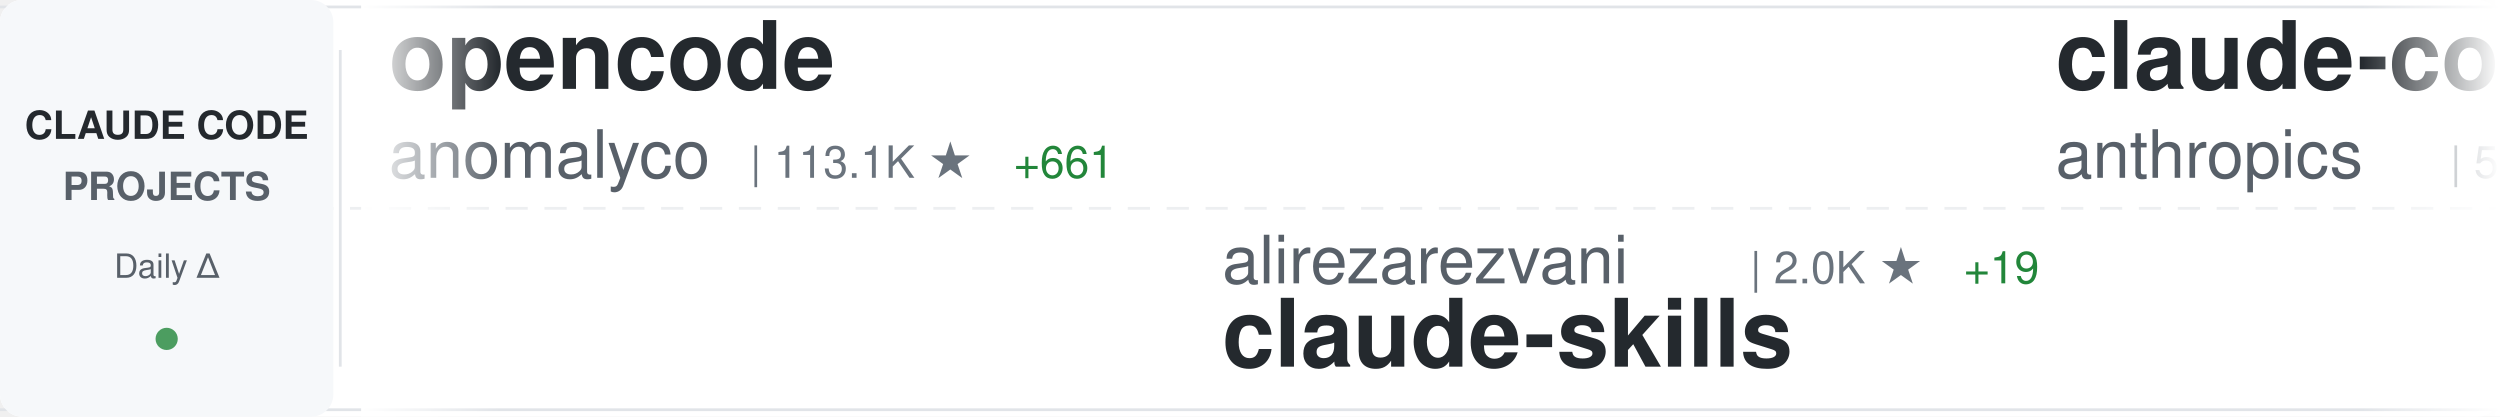
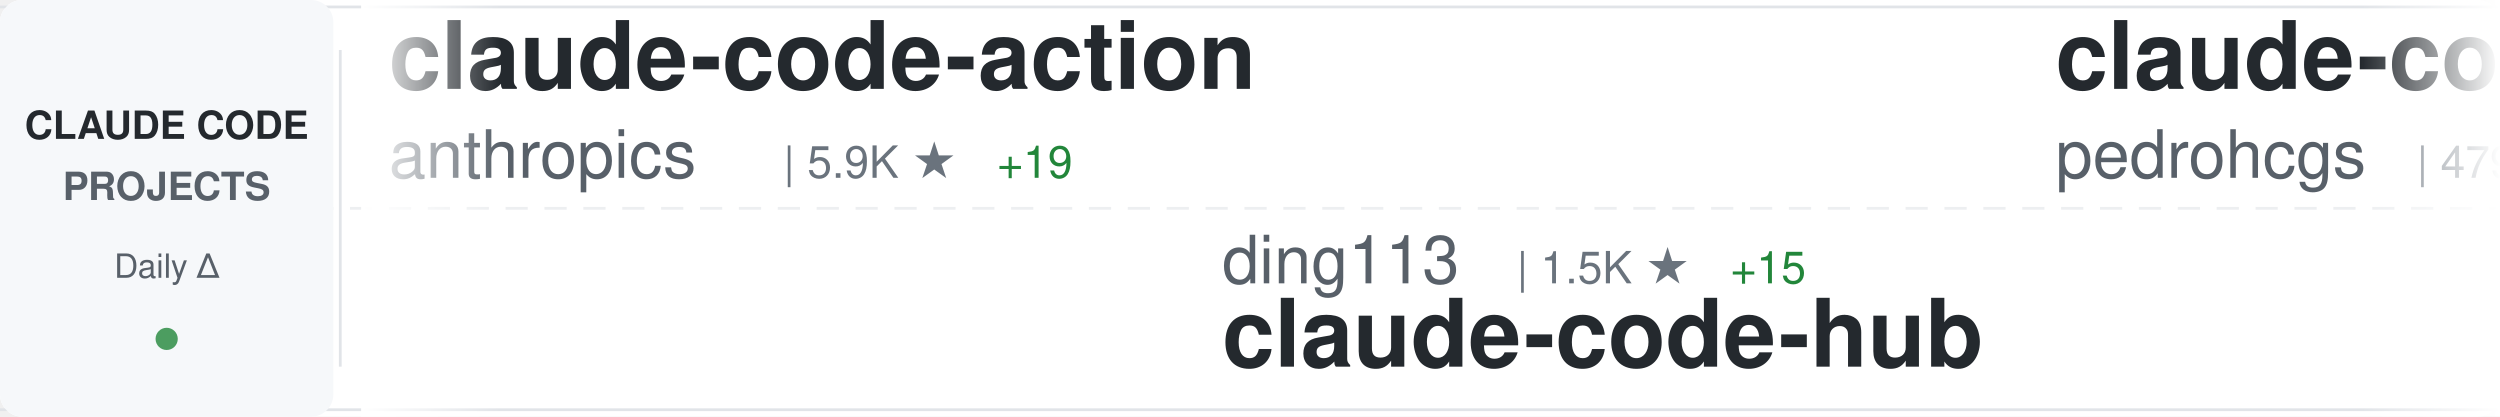
<svg xmlns="http://www.w3.org/2000/svg" width="900" height="150">
  <defs>
    <linearGradient id="awesomeLeftFade" x1="0%" y1="0%" x2="100%" y2="0%">
      <stop offset="0%" style="stop-color:#ffffff;stop-opacity:1" />
      <stop offset="100%" style="stop-color:#ffffff;stop-opacity:0" />
    </linearGradient>
    <linearGradient id="awesomeRightFade" x1="0%" y1="0%" x2="100%" y2="0%">
      <stop offset="0%" style="stop-color:#ffffff;stop-opacity:0" />
      <stop offset="100%" style="stop-color:#ffffff;stop-opacity:1" />
    </linearGradient>
  </defs>
  <rect width="900" height="150" fill="#ffffff" rx="8" />
  <rect x="0" y="2" width="900" height="1" fill="#e1e4e8" />
  <rect x="0" y="147" width="900" height="1" fill="#e1e4e8" />
  <line x1="0" y1="75" x2="900" y2="75" stroke="#e1e4e8" stroke-width="1" stroke-dasharray="8 6" opacity="0.6" />
  <rect x="0" y="0" width="120" height="150" fill="#f6f8fa" rx="8" />
  <text x="60" y="50" font-family="-apple-system, BlinkMacSystemFont, 'Segoe UI', Helvetica, Arial, sans-serif" font-size="14" font-weight="600" fill="#24292e" text-anchor="middle">CLAUDE CODE</text>
  <text x="60" y="72" font-family="-apple-system, BlinkMacSystemFont, 'Segoe UI', Helvetica, Arial, sans-serif" font-size="14" font-weight="600" fill="#586069" text-anchor="middle">PROJECTS</text>
  <text x="60" y="100" font-family="-apple-system, BlinkMacSystemFont, 'Segoe UI', Helvetica, Arial, sans-serif" font-size="12" font-weight="500" fill="#586069" text-anchor="middle">Daily Δ</text>
  <circle cx="60" cy="122" r="4" fill="#22863a" opacity="0.8" />
  <rect x="122" y="18" width="1" height="114" fill="#e1e4e8" />
  <clipPath id="awesomeTickerClip">
    <rect x="130" y="0" width="770" height="150" />
  </clipPath>
  <g clip-path="url(#awesomeTickerClip)">
    <g id="awesomeTickerItems">
      <animateTransform attributeName="transform" attributeType="XML" type="translate" from="0 0" to="-3000 0" dur="54s" repeatCount="indefinite" />
      <g transform="translate(0, 0)">
-         <text x="140" y="32" font-family="-apple-system, BlinkMacSystemFont, 'Segoe UI', Helvetica, Arial, sans-serif" font-size="34" font-weight="600" fill="#24292e">opencode</text>
-         <text x="140" y="64" font-family="-apple-system, BlinkMacSystemFont, 'Segoe UI', Helvetica, Arial, sans-serif" font-size="24" font-weight="400" fill="#586069">anomalyco</text>
-         <text x="270" y="64" font-family="-apple-system, BlinkMacSystemFont, 'Segoe UI', Helvetica, Arial, sans-serif" font-size="16" font-weight="500" fill="#6a737d">| 113.1K ★</text>
-         <text x="365" y="64" font-family="-apple-system, BlinkMacSystemFont, 'Segoe UI', Helvetica, Arial, sans-serif" font-size="16" font-weight="500" fill="#22863a"> +661</text>
-       </g>
-       <g transform="translate(300, 0)">
-         <text x="140" y="102" font-family="-apple-system, BlinkMacSystemFont, 'Segoe UI', Helvetica, Arial, sans-serif" font-size="24" font-weight="400" fill="#586069">alirezarezvani</text>
-         <text x="330" y="102" font-family="-apple-system, BlinkMacSystemFont, 'Segoe UI', Helvetica, Arial, sans-serif" font-size="16" font-weight="500" fill="#6a737d">| 2.0K ★</text>
-         <text x="407" y="102" font-family="-apple-system, BlinkMacSystemFont, 'Segoe UI', Helvetica, Arial, sans-serif" font-size="16" font-weight="500" fill="#22863a"> +19</text>
-         <text x="140" y="132" font-family="-apple-system, BlinkMacSystemFont, 'Segoe UI', Helvetica, Arial, sans-serif" font-size="34" font-weight="600" fill="#24292e">claude-skills</text>
-       </g>
-       <g transform="translate(600, 0)">
        <text x="140" y="32" font-family="-apple-system, BlinkMacSystemFont, 'Segoe UI', Helvetica, Arial, sans-serif" font-size="34" font-weight="600" fill="#24292e">claude-code-action</text>
        <text x="140" y="64" font-family="-apple-system, BlinkMacSystemFont, 'Segoe UI', Helvetica, Arial, sans-serif" font-size="24" font-weight="400" fill="#586069">anthropics</text>
        <text x="282" y="64" font-family="-apple-system, BlinkMacSystemFont, 'Segoe UI', Helvetica, Arial, sans-serif" font-size="16" font-weight="500" fill="#6a737d">| 5.9K ★</text>
-         <text x="359" y="64" font-family="-apple-system, BlinkMacSystemFont, 'Segoe UI', Helvetica, Arial, sans-serif" font-size="16" font-weight="500" fill="#22863a"> +21</text>
+         <text x="359" y="64" font-family="-apple-system, BlinkMacSystemFont, 'Segoe UI', Helvetica, Arial, sans-serif" font-size="16" font-weight="500" fill="#22863a"> +19</text>
+       </g>
+       <g transform="translate(300, 0)">
+         <text x="140" y="102" font-family="-apple-system, BlinkMacSystemFont, 'Segoe UI', Helvetica, Arial, sans-serif" font-size="24" font-weight="400" fill="#586069">ding113</text>
+         <text x="246" y="102" font-family="-apple-system, BlinkMacSystemFont, 'Segoe UI', Helvetica, Arial, sans-serif" font-size="16" font-weight="500" fill="#6a737d">| 1.5K ★</text>
+         <text x="323" y="102" font-family="-apple-system, BlinkMacSystemFont, 'Segoe UI', Helvetica, Arial, sans-serif" font-size="16" font-weight="500" fill="#22863a"> +15</text>
+         <text x="140" y="132" font-family="-apple-system, BlinkMacSystemFont, 'Segoe UI', Helvetica, Arial, sans-serif" font-size="34" font-weight="600" fill="#24292e">claude-code-hub</text>
+       </g>
+       <g transform="translate(600, 0)">
+         <text x="140" y="32" font-family="-apple-system, BlinkMacSystemFont, 'Segoe UI', Helvetica, Arial, sans-serif" font-size="34" font-weight="600" fill="#24292e">claude-code-my-workflow</text>
+         <text x="140" y="64" font-family="-apple-system, BlinkMacSystemFont, 'Segoe UI', Helvetica, Arial, sans-serif" font-size="24" font-weight="400" fill="#586069">pedrohcgs</text>
+         <text x="270" y="64" font-family="-apple-system, BlinkMacSystemFont, 'Segoe UI', Helvetica, Arial, sans-serif" font-size="16" font-weight="500" fill="#6a737d">| 479 ★</text>
+         <text x="338" y="64" font-family="-apple-system, BlinkMacSystemFont, 'Segoe UI', Helvetica, Arial, sans-serif" font-size="16" font-weight="500" fill="#22863a"> +16</text>
      </g>
      <g transform="translate(900, 0)">
-         <text x="140" y="102" font-family="-apple-system, BlinkMacSystemFont, 'Segoe UI', Helvetica, Arial, sans-serif" font-size="24" font-weight="400" fill="#586069">0xfurai</text>
-         <text x="246" y="102" font-family="-apple-system, BlinkMacSystemFont, 'Segoe UI', Helvetica, Arial, sans-serif" font-size="16" font-weight="500" fill="#6a737d">| 732 ★</text>
-         <text x="314" y="102" font-family="-apple-system, BlinkMacSystemFont, 'Segoe UI', Helvetica, Arial, sans-serif" font-size="16" font-weight="500" fill="#22863a"> +1</text>
-         <text x="140" y="132" font-family="-apple-system, BlinkMacSystemFont, 'Segoe UI', Helvetica, Arial, sans-serif" font-size="34" font-weight="600" fill="#24292e">claude-code-subagents</text>
+         <text x="140" y="102" font-family="-apple-system, BlinkMacSystemFont, 'Segoe UI', Helvetica, Arial, sans-serif" font-size="24" font-weight="400" fill="#586069">disler</text>
+         <text x="234" y="102" font-family="-apple-system, BlinkMacSystemFont, 'Segoe UI', Helvetica, Arial, sans-serif" font-size="16" font-weight="500" fill="#6a737d">| 1.2K ★</text>
+         <text x="311" y="102" font-family="-apple-system, BlinkMacSystemFont, 'Segoe UI', Helvetica, Arial, sans-serif" font-size="16" font-weight="500" fill="#22863a"> +4</text>
+         <text x="140" y="132" font-family="-apple-system, BlinkMacSystemFont, 'Segoe UI', Helvetica, Arial, sans-serif" font-size="34" font-weight="600" fill="#24292e">claude-code-hooks-multi-...</text>
      </g>
      <g transform="translate(1200, 0)">
-         <text x="140" y="32" font-family="-apple-system, BlinkMacSystemFont, 'Segoe UI', Helvetica, Arial, sans-serif" font-size="34" font-weight="600" fill="#24292e">claude-code-spec-workflo...</text>
-         <text x="140" y="64" font-family="-apple-system, BlinkMacSystemFont, 'Segoe UI', Helvetica, Arial, sans-serif" font-size="24" font-weight="400" fill="#586069">Pimzino</text>
-         <text x="246" y="64" font-family="-apple-system, BlinkMacSystemFont, 'Segoe UI', Helvetica, Arial, sans-serif" font-size="16" font-weight="500" fill="#6a737d">| 3.5K ★</text>
-         <text x="323" y="64" font-family="-apple-system, BlinkMacSystemFont, 'Segoe UI', Helvetica, Arial, sans-serif" font-size="16" font-weight="500" fill="#22863a"> +6</text>
+         <text x="140" y="32" font-family="-apple-system, BlinkMacSystemFont, 'Segoe UI', Helvetica, Arial, sans-serif" font-size="34" font-weight="600" fill="#24292e">superdesign</text>
+         <text x="140" y="64" font-family="-apple-system, BlinkMacSystemFont, 'Segoe UI', Helvetica, Arial, sans-serif" font-size="24" font-weight="400" fill="#586069">superdesigndev</text>
+         <text x="330" y="64" font-family="-apple-system, BlinkMacSystemFont, 'Segoe UI', Helvetica, Arial, sans-serif" font-size="16" font-weight="500" fill="#6a737d">| 6.0K ★</text>
+         <text x="407" y="64" font-family="-apple-system, BlinkMacSystemFont, 'Segoe UI', Helvetica, Arial, sans-serif" font-size="16" font-weight="500" fill="#22863a"> +3</text>
      </g>
      <g transform="translate(1500, 0)">
        <text x="140" y="102" font-family="-apple-system, BlinkMacSystemFont, 'Segoe UI', Helvetica, Arial, sans-serif" font-size="24" font-weight="400" fill="#586069">d-kimuson</text>
        <text x="270" y="102" font-family="-apple-system, BlinkMacSystemFont, 'Segoe UI', Helvetica, Arial, sans-serif" font-size="16" font-weight="500" fill="#6a737d">| 924 ★</text>
-         <text x="338" y="102" font-family="-apple-system, BlinkMacSystemFont, 'Segoe UI', Helvetica, Arial, sans-serif" font-size="16" font-weight="500" fill="#22863a"> +2</text>
+         <text x="338" y="102" font-family="-apple-system, BlinkMacSystemFont, 'Segoe UI', Helvetica, Arial, sans-serif" font-size="16" font-weight="500" fill="#22863a"> +1</text>
        <text x="140" y="132" font-family="-apple-system, BlinkMacSystemFont, 'Segoe UI', Helvetica, Arial, sans-serif" font-size="34" font-weight="600" fill="#24292e">claude-code-viewer</text>
      </g>
      <g transform="translate(1800, 0)">
-         <text x="140" y="32" font-family="-apple-system, BlinkMacSystemFont, 'Segoe UI', Helvetica, Arial, sans-serif" font-size="34" font-weight="600" fill="#24292e">claude-code</text>
-         <text x="140" y="64" font-family="-apple-system, BlinkMacSystemFont, 'Segoe UI', Helvetica, Arial, sans-serif" font-size="24" font-weight="400" fill="#586069">laravel</text>
-         <text x="246" y="64" font-family="-apple-system, BlinkMacSystemFont, 'Segoe UI', Helvetica, Arial, sans-serif" font-size="16" font-weight="500" fill="#6a737d">| 506 ★</text>
-         <text x="314" y="64" font-family="-apple-system, BlinkMacSystemFont, 'Segoe UI', Helvetica, Arial, sans-serif" font-size="16" font-weight="500" fill="#22863a"> +1</text>
+         <text x="140" y="32" font-family="-apple-system, BlinkMacSystemFont, 'Segoe UI', Helvetica, Arial, sans-serif" font-size="34" font-weight="600" fill="#24292e">Personal_AI_Infrastructu...</text>
+         <text x="140" y="64" font-family="-apple-system, BlinkMacSystemFont, 'Segoe UI', Helvetica, Arial, sans-serif" font-size="24" font-weight="400" fill="#586069">danielmiessler</text>
+         <text x="330" y="64" font-family="-apple-system, BlinkMacSystemFont, 'Segoe UI', Helvetica, Arial, sans-serif" font-size="16" font-weight="500" fill="#6a737d">| 9.3K ★</text>
+         <text x="407" y="64" font-family="-apple-system, BlinkMacSystemFont, 'Segoe UI', Helvetica, Arial, sans-serif" font-size="16" font-weight="500" fill="#22863a"> +43</text>
      </g>
      <g transform="translate(2100, 0)">
-         <text x="140" y="102" font-family="-apple-system, BlinkMacSystemFont, 'Segoe UI', Helvetica, Arial, sans-serif" font-size="24" font-weight="400" fill="#586069">slopus</text>
-         <text x="234" y="102" font-family="-apple-system, BlinkMacSystemFont, 'Segoe UI', Helvetica, Arial, sans-serif" font-size="16" font-weight="500" fill="#6a737d">| 13.9K ★</text>
-         <text x="320" y="102" font-family="-apple-system, BlinkMacSystemFont, 'Segoe UI', Helvetica, Arial, sans-serif" font-size="16" font-weight="500" fill="#22863a"> +104</text>
-         <text x="140" y="132" font-family="-apple-system, BlinkMacSystemFont, 'Segoe UI', Helvetica, Arial, sans-serif" font-size="34" font-weight="600" fill="#24292e">happy</text>
+         <text x="140" y="102" font-family="-apple-system, BlinkMacSystemFont, 'Segoe UI', Helvetica, Arial, sans-serif" font-size="24" font-weight="400" fill="#586069">zhukunpenglinyutong</text>
+         <text x="390" y="102" font-family="-apple-system, BlinkMacSystemFont, 'Segoe UI', Helvetica, Arial, sans-serif" font-size="16" font-weight="500" fill="#6a737d">| 1.4K ★</text>
+         <text x="467" y="102" font-family="-apple-system, BlinkMacSystemFont, 'Segoe UI', Helvetica, Arial, sans-serif" font-size="16" font-weight="500" fill="#22863a"> +16</text>
+         <text x="140" y="132" font-family="-apple-system, BlinkMacSystemFont, 'Segoe UI', Helvetica, Arial, sans-serif" font-size="34" font-weight="600" fill="#24292e">idea-claude-code-gui</text>
      </g>
      <g transform="translate(2400, 0)">
-         <text x="140" y="32" font-family="-apple-system, BlinkMacSystemFont, 'Segoe UI', Helvetica, Arial, sans-serif" font-size="34" font-weight="600" fill="#24292e">wechat-bot</text>
-         <text x="140" y="64" font-family="-apple-system, BlinkMacSystemFont, 'Segoe UI', Helvetica, Arial, sans-serif" font-size="24" font-weight="400" fill="#586069">cixingguangming55555</text>
-         <text x="402" y="64" font-family="-apple-system, BlinkMacSystemFont, 'Segoe UI', Helvetica, Arial, sans-serif" font-size="16" font-weight="500" fill="#6a737d">| 2.5K ★</text>
-         <text x="479" y="64" font-family="-apple-system, BlinkMacSystemFont, 'Segoe UI', Helvetica, Arial, sans-serif" font-size="16" font-weight="500" fill="#22863a"> +1</text>
+         <text x="140" y="32" font-family="-apple-system, BlinkMacSystemFont, 'Segoe UI', Helvetica, Arial, sans-serif" font-size="34" font-weight="600" fill="#24292e">claude-code-plugins-plus...</text>
+         <text x="140" y="64" font-family="-apple-system, BlinkMacSystemFont, 'Segoe UI', Helvetica, Arial, sans-serif" font-size="24" font-weight="400" fill="#586069">jeremylongshore</text>
+         <text x="342" y="64" font-family="-apple-system, BlinkMacSystemFont, 'Segoe UI', Helvetica, Arial, sans-serif" font-size="16" font-weight="500" fill="#6a737d">| 1.5K ★</text>
+         <text x="419" y="64" font-family="-apple-system, BlinkMacSystemFont, 'Segoe UI', Helvetica, Arial, sans-serif" font-size="16" font-weight="500" fill="#22863a"> +16</text>
      </g>
      <g transform="translate(2700, 0)">
-         <text x="140" y="102" font-family="-apple-system, BlinkMacSystemFont, 'Segoe UI', Helvetica, Arial, sans-serif" font-size="24" font-weight="400" fill="#586069">centminmod</text>
-         <text x="282" y="102" font-family="-apple-system, BlinkMacSystemFont, 'Segoe UI', Helvetica, Arial, sans-serif" font-size="16" font-weight="500" fill="#6a737d">| 1.9K ★</text>
-         <text x="359" y="102" font-family="-apple-system, BlinkMacSystemFont, 'Segoe UI', Helvetica, Arial, sans-serif" font-size="16" font-weight="500" fill="#22863a"> +1</text>
-         <text x="140" y="132" font-family="-apple-system, BlinkMacSystemFont, 'Segoe UI', Helvetica, Arial, sans-serif" font-size="34" font-weight="600" fill="#24292e">my-claude-code-setup</text>
+         <text x="140" y="102" font-family="-apple-system, BlinkMacSystemFont, 'Segoe UI', Helvetica, Arial, sans-serif" font-size="24" font-weight="400" fill="#586069">Piebald-AI</text>
+         <text x="282" y="102" font-family="-apple-system, BlinkMacSystemFont, 'Segoe UI', Helvetica, Arial, sans-serif" font-size="16" font-weight="500" fill="#6a737d">| 5.1K ★</text>
+         <text x="359" y="102" font-family="-apple-system, BlinkMacSystemFont, 'Segoe UI', Helvetica, Arial, sans-serif" font-size="16" font-weight="500" fill="#22863a"> +41</text>
+         <text x="140" y="132" font-family="-apple-system, BlinkMacSystemFont, 'Segoe UI', Helvetica, Arial, sans-serif" font-size="34" font-weight="600" fill="#24292e">claude-code-system-promp...</text>
      </g>
      <g transform="translate(3000, 0)">
-         <text x="140" y="32" font-family="-apple-system, BlinkMacSystemFont, 'Segoe UI', Helvetica, Arial, sans-serif" font-size="34" font-weight="600" fill="#24292e">opencode</text>
-         <text x="140" y="64" font-family="-apple-system, BlinkMacSystemFont, 'Segoe UI', Helvetica, Arial, sans-serif" font-size="24" font-weight="400" fill="#586069">anomalyco</text>
-         <text x="270" y="64" font-family="-apple-system, BlinkMacSystemFont, 'Segoe UI', Helvetica, Arial, sans-serif" font-size="16" font-weight="500" fill="#6a737d">| 113.1K ★</text>
-         <text x="365" y="64" font-family="-apple-system, BlinkMacSystemFont, 'Segoe UI', Helvetica, Arial, sans-serif" font-size="16" font-weight="500" fill="#22863a"> +661</text>
-       </g>
-       <g transform="translate(3300, 0)">
-         <text x="140" y="102" font-family="-apple-system, BlinkMacSystemFont, 'Segoe UI', Helvetica, Arial, sans-serif" font-size="24" font-weight="400" fill="#586069">alirezarezvani</text>
-         <text x="330" y="102" font-family="-apple-system, BlinkMacSystemFont, 'Segoe UI', Helvetica, Arial, sans-serif" font-size="16" font-weight="500" fill="#6a737d">| 2.0K ★</text>
-         <text x="407" y="102" font-family="-apple-system, BlinkMacSystemFont, 'Segoe UI', Helvetica, Arial, sans-serif" font-size="16" font-weight="500" fill="#22863a"> +19</text>
-         <text x="140" y="132" font-family="-apple-system, BlinkMacSystemFont, 'Segoe UI', Helvetica, Arial, sans-serif" font-size="34" font-weight="600" fill="#24292e">claude-skills</text>
-       </g>
-       <g transform="translate(3600, 0)">
        <text x="140" y="32" font-family="-apple-system, BlinkMacSystemFont, 'Segoe UI', Helvetica, Arial, sans-serif" font-size="34" font-weight="600" fill="#24292e">claude-code-action</text>
        <text x="140" y="64" font-family="-apple-system, BlinkMacSystemFont, 'Segoe UI', Helvetica, Arial, sans-serif" font-size="24" font-weight="400" fill="#586069">anthropics</text>
        <text x="282" y="64" font-family="-apple-system, BlinkMacSystemFont, 'Segoe UI', Helvetica, Arial, sans-serif" font-size="16" font-weight="500" fill="#6a737d">| 5.9K ★</text>
-         <text x="359" y="64" font-family="-apple-system, BlinkMacSystemFont, 'Segoe UI', Helvetica, Arial, sans-serif" font-size="16" font-weight="500" fill="#22863a"> +21</text>
+         <text x="359" y="64" font-family="-apple-system, BlinkMacSystemFont, 'Segoe UI', Helvetica, Arial, sans-serif" font-size="16" font-weight="500" fill="#22863a"> +19</text>
+       </g>
+       <g transform="translate(3300, 0)">
+         <text x="140" y="102" font-family="-apple-system, BlinkMacSystemFont, 'Segoe UI', Helvetica, Arial, sans-serif" font-size="24" font-weight="400" fill="#586069">ding113</text>
+         <text x="246" y="102" font-family="-apple-system, BlinkMacSystemFont, 'Segoe UI', Helvetica, Arial, sans-serif" font-size="16" font-weight="500" fill="#6a737d">| 1.5K ★</text>
+         <text x="323" y="102" font-family="-apple-system, BlinkMacSystemFont, 'Segoe UI', Helvetica, Arial, sans-serif" font-size="16" font-weight="500" fill="#22863a"> +15</text>
+         <text x="140" y="132" font-family="-apple-system, BlinkMacSystemFont, 'Segoe UI', Helvetica, Arial, sans-serif" font-size="34" font-weight="600" fill="#24292e">claude-code-hub</text>
+       </g>
+       <g transform="translate(3600, 0)">
+         <text x="140" y="32" font-family="-apple-system, BlinkMacSystemFont, 'Segoe UI', Helvetica, Arial, sans-serif" font-size="34" font-weight="600" fill="#24292e">claude-code-my-workflow</text>
+         <text x="140" y="64" font-family="-apple-system, BlinkMacSystemFont, 'Segoe UI', Helvetica, Arial, sans-serif" font-size="24" font-weight="400" fill="#586069">pedrohcgs</text>
+         <text x="270" y="64" font-family="-apple-system, BlinkMacSystemFont, 'Segoe UI', Helvetica, Arial, sans-serif" font-size="16" font-weight="500" fill="#6a737d">| 479 ★</text>
+         <text x="338" y="64" font-family="-apple-system, BlinkMacSystemFont, 'Segoe UI', Helvetica, Arial, sans-serif" font-size="16" font-weight="500" fill="#22863a"> +16</text>
      </g>
      <g transform="translate(3900, 0)">
-         <text x="140" y="102" font-family="-apple-system, BlinkMacSystemFont, 'Segoe UI', Helvetica, Arial, sans-serif" font-size="24" font-weight="400" fill="#586069">0xfurai</text>
-         <text x="246" y="102" font-family="-apple-system, BlinkMacSystemFont, 'Segoe UI', Helvetica, Arial, sans-serif" font-size="16" font-weight="500" fill="#6a737d">| 732 ★</text>
-         <text x="314" y="102" font-family="-apple-system, BlinkMacSystemFont, 'Segoe UI', Helvetica, Arial, sans-serif" font-size="16" font-weight="500" fill="#22863a"> +1</text>
-         <text x="140" y="132" font-family="-apple-system, BlinkMacSystemFont, 'Segoe UI', Helvetica, Arial, sans-serif" font-size="34" font-weight="600" fill="#24292e">claude-code-subagents</text>
+         <text x="140" y="102" font-family="-apple-system, BlinkMacSystemFont, 'Segoe UI', Helvetica, Arial, sans-serif" font-size="24" font-weight="400" fill="#586069">disler</text>
+         <text x="234" y="102" font-family="-apple-system, BlinkMacSystemFont, 'Segoe UI', Helvetica, Arial, sans-serif" font-size="16" font-weight="500" fill="#6a737d">| 1.2K ★</text>
+         <text x="311" y="102" font-family="-apple-system, BlinkMacSystemFont, 'Segoe UI', Helvetica, Arial, sans-serif" font-size="16" font-weight="500" fill="#22863a"> +4</text>
+         <text x="140" y="132" font-family="-apple-system, BlinkMacSystemFont, 'Segoe UI', Helvetica, Arial, sans-serif" font-size="34" font-weight="600" fill="#24292e">claude-code-hooks-multi-...</text>
      </g>
    </g>
  </g>
  <rect x="130" y="0" width="50" height="150" fill="url(#awesomeLeftFade)" />
  <rect x="850" y="0" width="50" height="150" fill="url(#awesomeRightFade)" />
</svg>
